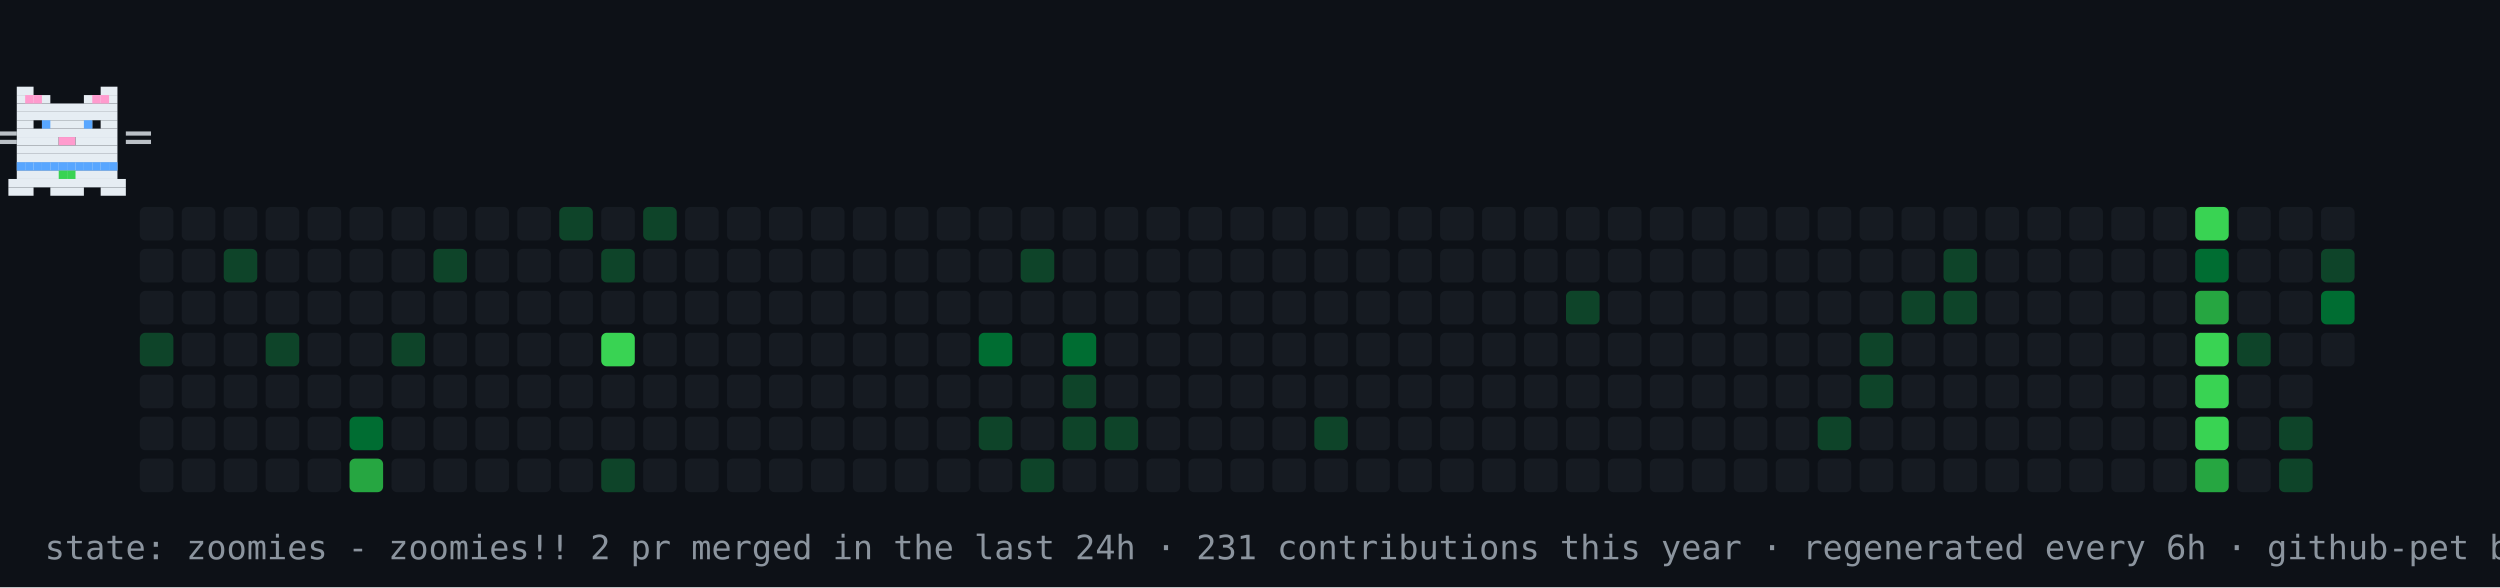
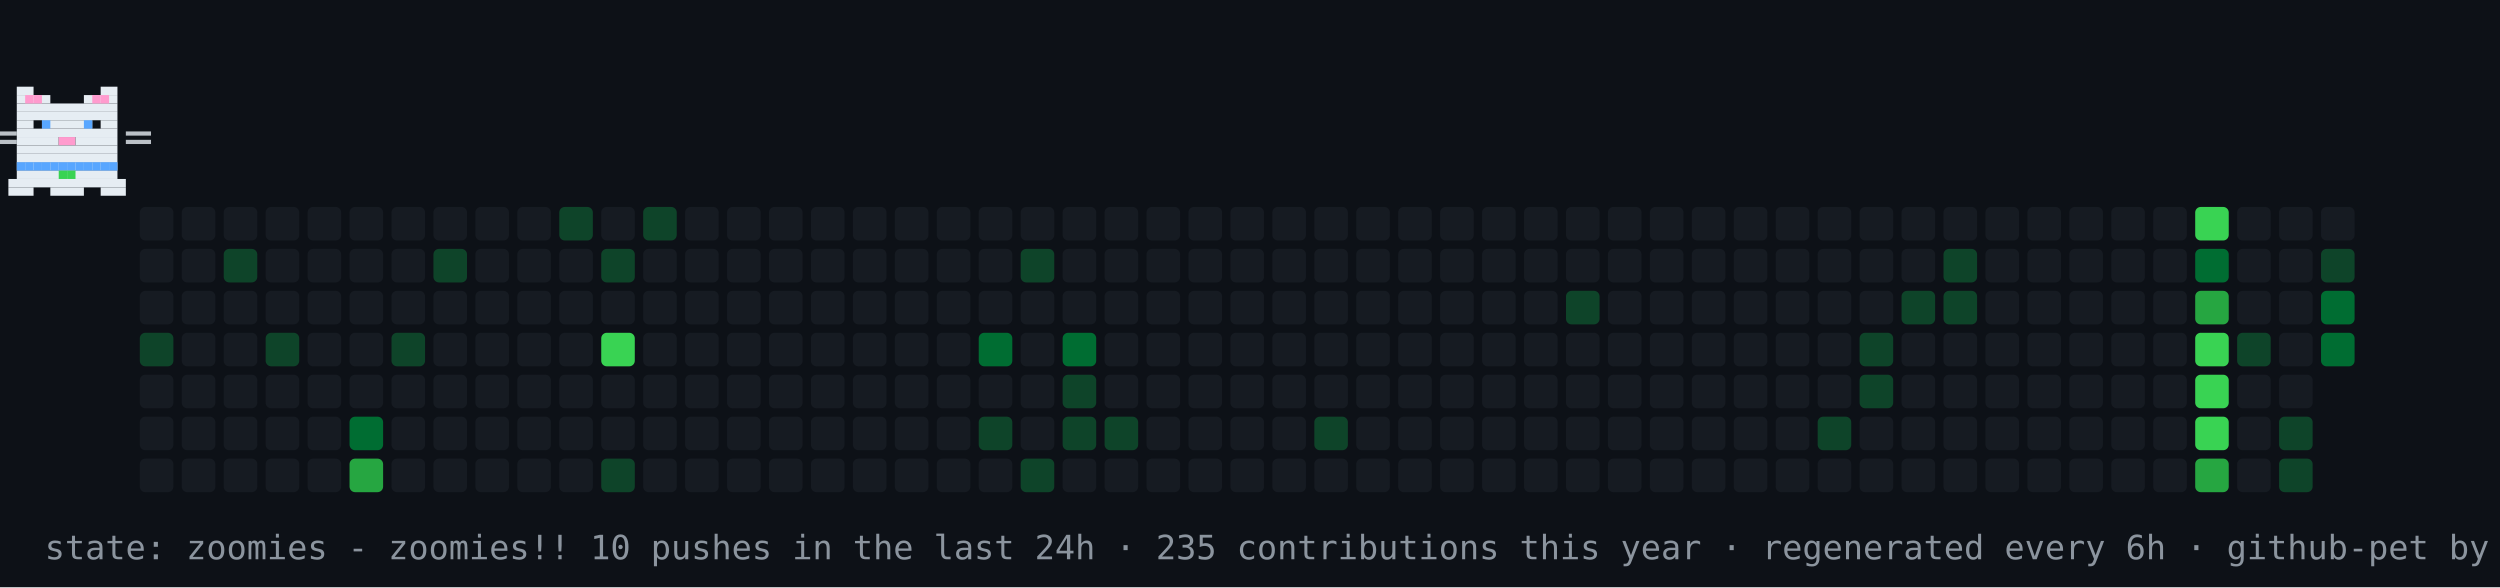
<svg xmlns="http://www.w3.org/2000/svg" width="894" height="210" viewBox="0 0 894 210" role="img" aria-label="contribution graph cat: zoomies">
  <rect width="894" height="210" fill="#0d1117" />
  <rect x="50" y="74" width="12" height="12" rx="2" fill="#161b22" />
  <rect x="50" y="89" width="12" height="12" rx="2" fill="#161b22" />
  <rect x="50" y="104" width="12" height="12" rx="2" fill="#161b22" />
  <rect x="50" y="119" width="12" height="12" rx="2" fill="#0e4429" />
  <rect x="50" y="134" width="12" height="12" rx="2" fill="#161b22" />
  <rect x="50" y="149" width="12" height="12" rx="2" fill="#161b22" />
  <rect x="50" y="164" width="12" height="12" rx="2" fill="#161b22" />
  <rect x="65" y="74" width="12" height="12" rx="2" fill="#161b22" />
  <rect x="65" y="89" width="12" height="12" rx="2" fill="#161b22" />
  <rect x="65" y="104" width="12" height="12" rx="2" fill="#161b22" />
  <rect x="65" y="119" width="12" height="12" rx="2" fill="#161b22" />
  <rect x="65" y="134" width="12" height="12" rx="2" fill="#161b22" />
  <rect x="65" y="149" width="12" height="12" rx="2" fill="#161b22" />
  <rect x="65" y="164" width="12" height="12" rx="2" fill="#161b22" />
  <rect x="80" y="74" width="12" height="12" rx="2" fill="#161b22" />
  <rect x="80" y="89" width="12" height="12" rx="2" fill="#0e4429" />
  <rect x="80" y="104" width="12" height="12" rx="2" fill="#161b22" />
  <rect x="80" y="119" width="12" height="12" rx="2" fill="#161b22" />
  <rect x="80" y="134" width="12" height="12" rx="2" fill="#161b22" />
  <rect x="80" y="149" width="12" height="12" rx="2" fill="#161b22" />
  <rect x="80" y="164" width="12" height="12" rx="2" fill="#161b22" />
  <rect x="95" y="74" width="12" height="12" rx="2" fill="#161b22" />
  <rect x="95" y="89" width="12" height="12" rx="2" fill="#161b22" />
  <rect x="95" y="104" width="12" height="12" rx="2" fill="#161b22" />
  <rect x="95" y="119" width="12" height="12" rx="2" fill="#0e4429" />
  <rect x="95" y="134" width="12" height="12" rx="2" fill="#161b22" />
  <rect x="95" y="149" width="12" height="12" rx="2" fill="#161b22" />
  <rect x="95" y="164" width="12" height="12" rx="2" fill="#161b22" />
  <rect x="110" y="74" width="12" height="12" rx="2" fill="#161b22" />
  <rect x="110" y="89" width="12" height="12" rx="2" fill="#161b22" />
  <rect x="110" y="104" width="12" height="12" rx="2" fill="#161b22" />
  <rect x="110" y="119" width="12" height="12" rx="2" fill="#161b22" />
  <rect x="110" y="134" width="12" height="12" rx="2" fill="#161b22" />
  <rect x="110" y="149" width="12" height="12" rx="2" fill="#161b22" />
  <rect x="110" y="164" width="12" height="12" rx="2" fill="#161b22" />
  <rect x="125" y="74" width="12" height="12" rx="2" fill="#161b22" />
  <rect x="125" y="89" width="12" height="12" rx="2" fill="#161b22" />
  <rect x="125" y="104" width="12" height="12" rx="2" fill="#161b22" />
  <rect x="125" y="119" width="12" height="12" rx="2" fill="#161b22" />
  <rect x="125" y="134" width="12" height="12" rx="2" fill="#161b22" />
  <rect x="125" y="149" width="12" height="12" rx="2" fill="#006d32" />
  <rect x="125" y="164" width="12" height="12" rx="2" fill="#26a641" />
  <rect x="140" y="74" width="12" height="12" rx="2" fill="#161b22" />
  <rect x="140" y="89" width="12" height="12" rx="2" fill="#161b22" />
  <rect x="140" y="104" width="12" height="12" rx="2" fill="#161b22" />
  <rect x="140" y="119" width="12" height="12" rx="2" fill="#0e4429" />
  <rect x="140" y="134" width="12" height="12" rx="2" fill="#161b22" />
  <rect x="140" y="149" width="12" height="12" rx="2" fill="#161b22" />
  <rect x="140" y="164" width="12" height="12" rx="2" fill="#161b22" />
  <rect x="155" y="74" width="12" height="12" rx="2" fill="#161b22" />
  <rect x="155" y="89" width="12" height="12" rx="2" fill="#0e4429" />
  <rect x="155" y="104" width="12" height="12" rx="2" fill="#161b22" />
  <rect x="155" y="119" width="12" height="12" rx="2" fill="#161b22" />
  <rect x="155" y="134" width="12" height="12" rx="2" fill="#161b22" />
  <rect x="155" y="149" width="12" height="12" rx="2" fill="#161b22" />
  <rect x="155" y="164" width="12" height="12" rx="2" fill="#161b22" />
  <rect x="170" y="74" width="12" height="12" rx="2" fill="#161b22" />
  <rect x="170" y="89" width="12" height="12" rx="2" fill="#161b22" />
  <rect x="170" y="104" width="12" height="12" rx="2" fill="#161b22" />
  <rect x="170" y="119" width="12" height="12" rx="2" fill="#161b22" />
  <rect x="170" y="134" width="12" height="12" rx="2" fill="#161b22" />
  <rect x="170" y="149" width="12" height="12" rx="2" fill="#161b22" />
  <rect x="170" y="164" width="12" height="12" rx="2" fill="#161b22" />
  <rect x="185" y="74" width="12" height="12" rx="2" fill="#161b22" />
  <rect x="185" y="89" width="12" height="12" rx="2" fill="#161b22" />
  <rect x="185" y="104" width="12" height="12" rx="2" fill="#161b22" />
  <rect x="185" y="119" width="12" height="12" rx="2" fill="#161b22" />
  <rect x="185" y="134" width="12" height="12" rx="2" fill="#161b22" />
  <rect x="185" y="149" width="12" height="12" rx="2" fill="#161b22" />
  <rect x="185" y="164" width="12" height="12" rx="2" fill="#161b22" />
  <rect x="200" y="74" width="12" height="12" rx="2" fill="#0e4429" />
  <rect x="200" y="89" width="12" height="12" rx="2" fill="#161b22" />
  <rect x="200" y="104" width="12" height="12" rx="2" fill="#161b22" />
  <rect x="200" y="119" width="12" height="12" rx="2" fill="#161b22" />
  <rect x="200" y="134" width="12" height="12" rx="2" fill="#161b22" />
  <rect x="200" y="149" width="12" height="12" rx="2" fill="#161b22" />
  <rect x="200" y="164" width="12" height="12" rx="2" fill="#161b22" />
  <rect x="215" y="74" width="12" height="12" rx="2" fill="#161b22" />
  <rect x="215" y="89" width="12" height="12" rx="2" fill="#0e4429" />
  <rect x="215" y="104" width="12" height="12" rx="2" fill="#161b22" />
  <rect x="215" y="119" width="12" height="12" rx="2" fill="#39d353" />
  <rect x="215" y="134" width="12" height="12" rx="2" fill="#161b22" />
  <rect x="215" y="149" width="12" height="12" rx="2" fill="#161b22" />
  <rect x="215" y="164" width="12" height="12" rx="2" fill="#0e4429" />
  <rect x="230" y="74" width="12" height="12" rx="2" fill="#0e4429" />
  <rect x="230" y="89" width="12" height="12" rx="2" fill="#161b22" />
  <rect x="230" y="104" width="12" height="12" rx="2" fill="#161b22" />
  <rect x="230" y="119" width="12" height="12" rx="2" fill="#161b22" />
  <rect x="230" y="134" width="12" height="12" rx="2" fill="#161b22" />
  <rect x="230" y="149" width="12" height="12" rx="2" fill="#161b22" />
  <rect x="230" y="164" width="12" height="12" rx="2" fill="#161b22" />
  <rect x="245" y="74" width="12" height="12" rx="2" fill="#161b22" />
  <rect x="245" y="89" width="12" height="12" rx="2" fill="#161b22" />
  <rect x="245" y="104" width="12" height="12" rx="2" fill="#161b22" />
  <rect x="245" y="119" width="12" height="12" rx="2" fill="#161b22" />
  <rect x="245" y="134" width="12" height="12" rx="2" fill="#161b22" />
  <rect x="245" y="149" width="12" height="12" rx="2" fill="#161b22" />
  <rect x="245" y="164" width="12" height="12" rx="2" fill="#161b22" />
  <rect x="260" y="74" width="12" height="12" rx="2" fill="#161b22" />
  <rect x="260" y="89" width="12" height="12" rx="2" fill="#161b22" />
  <rect x="260" y="104" width="12" height="12" rx="2" fill="#161b22" />
  <rect x="260" y="119" width="12" height="12" rx="2" fill="#161b22" />
  <rect x="260" y="134" width="12" height="12" rx="2" fill="#161b22" />
  <rect x="260" y="149" width="12" height="12" rx="2" fill="#161b22" />
  <rect x="260" y="164" width="12" height="12" rx="2" fill="#161b22" />
  <rect x="275" y="74" width="12" height="12" rx="2" fill="#161b22" />
  <rect x="275" y="89" width="12" height="12" rx="2" fill="#161b22" />
  <rect x="275" y="104" width="12" height="12" rx="2" fill="#161b22" />
  <rect x="275" y="119" width="12" height="12" rx="2" fill="#161b22" />
  <rect x="275" y="134" width="12" height="12" rx="2" fill="#161b22" />
  <rect x="275" y="149" width="12" height="12" rx="2" fill="#161b22" />
  <rect x="275" y="164" width="12" height="12" rx="2" fill="#161b22" />
  <rect x="290" y="74" width="12" height="12" rx="2" fill="#161b22" />
  <rect x="290" y="89" width="12" height="12" rx="2" fill="#161b22" />
  <rect x="290" y="104" width="12" height="12" rx="2" fill="#161b22" />
  <rect x="290" y="119" width="12" height="12" rx="2" fill="#161b22" />
  <rect x="290" y="134" width="12" height="12" rx="2" fill="#161b22" />
  <rect x="290" y="149" width="12" height="12" rx="2" fill="#161b22" />
  <rect x="290" y="164" width="12" height="12" rx="2" fill="#161b22" />
  <rect x="305" y="74" width="12" height="12" rx="2" fill="#161b22" />
  <rect x="305" y="89" width="12" height="12" rx="2" fill="#161b22" />
  <rect x="305" y="104" width="12" height="12" rx="2" fill="#161b22" />
  <rect x="305" y="119" width="12" height="12" rx="2" fill="#161b22" />
  <rect x="305" y="134" width="12" height="12" rx="2" fill="#161b22" />
  <rect x="305" y="149" width="12" height="12" rx="2" fill="#161b22" />
  <rect x="305" y="164" width="12" height="12" rx="2" fill="#161b22" />
  <rect x="320" y="74" width="12" height="12" rx="2" fill="#161b22" />
  <rect x="320" y="89" width="12" height="12" rx="2" fill="#161b22" />
  <rect x="320" y="104" width="12" height="12" rx="2" fill="#161b22" />
  <rect x="320" y="119" width="12" height="12" rx="2" fill="#161b22" />
  <rect x="320" y="134" width="12" height="12" rx="2" fill="#161b22" />
  <rect x="320" y="149" width="12" height="12" rx="2" fill="#161b22" />
  <rect x="320" y="164" width="12" height="12" rx="2" fill="#161b22" />
  <rect x="335" y="74" width="12" height="12" rx="2" fill="#161b22" />
  <rect x="335" y="89" width="12" height="12" rx="2" fill="#161b22" />
  <rect x="335" y="104" width="12" height="12" rx="2" fill="#161b22" />
  <rect x="335" y="119" width="12" height="12" rx="2" fill="#161b22" />
  <rect x="335" y="134" width="12" height="12" rx="2" fill="#161b22" />
  <rect x="335" y="149" width="12" height="12" rx="2" fill="#161b22" />
  <rect x="335" y="164" width="12" height="12" rx="2" fill="#161b22" />
  <rect x="350" y="74" width="12" height="12" rx="2" fill="#161b22" />
  <rect x="350" y="89" width="12" height="12" rx="2" fill="#161b22" />
  <rect x="350" y="104" width="12" height="12" rx="2" fill="#161b22" />
  <rect x="350" y="119" width="12" height="12" rx="2" fill="#006d32" />
  <rect x="350" y="134" width="12" height="12" rx="2" fill="#161b22" />
  <rect x="350" y="149" width="12" height="12" rx="2" fill="#0e4429" />
  <rect x="350" y="164" width="12" height="12" rx="2" fill="#161b22" />
  <rect x="365" y="74" width="12" height="12" rx="2" fill="#161b22" />
  <rect x="365" y="89" width="12" height="12" rx="2" fill="#0e4429" />
  <rect x="365" y="104" width="12" height="12" rx="2" fill="#161b22" />
  <rect x="365" y="119" width="12" height="12" rx="2" fill="#161b22" />
  <rect x="365" y="134" width="12" height="12" rx="2" fill="#161b22" />
  <rect x="365" y="149" width="12" height="12" rx="2" fill="#161b22" />
  <rect x="365" y="164" width="12" height="12" rx="2" fill="#0e4429" />
  <rect x="380" y="74" width="12" height="12" rx="2" fill="#161b22" />
  <rect x="380" y="89" width="12" height="12" rx="2" fill="#161b22" />
  <rect x="380" y="104" width="12" height="12" rx="2" fill="#161b22" />
  <rect x="380" y="119" width="12" height="12" rx="2" fill="#006d32" />
  <rect x="380" y="134" width="12" height="12" rx="2" fill="#0e4429" />
  <rect x="380" y="149" width="12" height="12" rx="2" fill="#0e4429" />
  <rect x="380" y="164" width="12" height="12" rx="2" fill="#161b22" />
  <rect x="395" y="74" width="12" height="12" rx="2" fill="#161b22" />
  <rect x="395" y="89" width="12" height="12" rx="2" fill="#161b22" />
  <rect x="395" y="104" width="12" height="12" rx="2" fill="#161b22" />
  <rect x="395" y="119" width="12" height="12" rx="2" fill="#161b22" />
  <rect x="395" y="134" width="12" height="12" rx="2" fill="#161b22" />
  <rect x="395" y="149" width="12" height="12" rx="2" fill="#0e4429" />
  <rect x="395" y="164" width="12" height="12" rx="2" fill="#161b22" />
  <rect x="410" y="74" width="12" height="12" rx="2" fill="#161b22" />
  <rect x="410" y="89" width="12" height="12" rx="2" fill="#161b22" />
  <rect x="410" y="104" width="12" height="12" rx="2" fill="#161b22" />
  <rect x="410" y="119" width="12" height="12" rx="2" fill="#161b22" />
  <rect x="410" y="134" width="12" height="12" rx="2" fill="#161b22" />
  <rect x="410" y="149" width="12" height="12" rx="2" fill="#161b22" />
  <rect x="410" y="164" width="12" height="12" rx="2" fill="#161b22" />
  <rect x="425" y="74" width="12" height="12" rx="2" fill="#161b22" />
  <rect x="425" y="89" width="12" height="12" rx="2" fill="#161b22" />
  <rect x="425" y="104" width="12" height="12" rx="2" fill="#161b22" />
  <rect x="425" y="119" width="12" height="12" rx="2" fill="#161b22" />
  <rect x="425" y="134" width="12" height="12" rx="2" fill="#161b22" />
  <rect x="425" y="149" width="12" height="12" rx="2" fill="#161b22" />
  <rect x="425" y="164" width="12" height="12" rx="2" fill="#161b22" />
  <rect x="440" y="74" width="12" height="12" rx="2" fill="#161b22" />
  <rect x="440" y="89" width="12" height="12" rx="2" fill="#161b22" />
  <rect x="440" y="104" width="12" height="12" rx="2" fill="#161b22" />
  <rect x="440" y="119" width="12" height="12" rx="2" fill="#161b22" />
  <rect x="440" y="134" width="12" height="12" rx="2" fill="#161b22" />
  <rect x="440" y="149" width="12" height="12" rx="2" fill="#161b22" />
  <rect x="440" y="164" width="12" height="12" rx="2" fill="#161b22" />
  <rect x="455" y="74" width="12" height="12" rx="2" fill="#161b22" />
  <rect x="455" y="89" width="12" height="12" rx="2" fill="#161b22" />
  <rect x="455" y="104" width="12" height="12" rx="2" fill="#161b22" />
  <rect x="455" y="119" width="12" height="12" rx="2" fill="#161b22" />
  <rect x="455" y="134" width="12" height="12" rx="2" fill="#161b22" />
  <rect x="455" y="149" width="12" height="12" rx="2" fill="#161b22" />
  <rect x="455" y="164" width="12" height="12" rx="2" fill="#161b22" />
  <rect x="470" y="74" width="12" height="12" rx="2" fill="#161b22" />
  <rect x="470" y="89" width="12" height="12" rx="2" fill="#161b22" />
  <rect x="470" y="104" width="12" height="12" rx="2" fill="#161b22" />
  <rect x="470" y="119" width="12" height="12" rx="2" fill="#161b22" />
  <rect x="470" y="134" width="12" height="12" rx="2" fill="#161b22" />
  <rect x="470" y="149" width="12" height="12" rx="2" fill="#0e4429" />
  <rect x="470" y="164" width="12" height="12" rx="2" fill="#161b22" />
  <rect x="485" y="74" width="12" height="12" rx="2" fill="#161b22" />
  <rect x="485" y="89" width="12" height="12" rx="2" fill="#161b22" />
  <rect x="485" y="104" width="12" height="12" rx="2" fill="#161b22" />
  <rect x="485" y="119" width="12" height="12" rx="2" fill="#161b22" />
  <rect x="485" y="134" width="12" height="12" rx="2" fill="#161b22" />
  <rect x="485" y="149" width="12" height="12" rx="2" fill="#161b22" />
  <rect x="485" y="164" width="12" height="12" rx="2" fill="#161b22" />
  <rect x="500" y="74" width="12" height="12" rx="2" fill="#161b22" />
  <rect x="500" y="89" width="12" height="12" rx="2" fill="#161b22" />
  <rect x="500" y="104" width="12" height="12" rx="2" fill="#161b22" />
  <rect x="500" y="119" width="12" height="12" rx="2" fill="#161b22" />
  <rect x="500" y="134" width="12" height="12" rx="2" fill="#161b22" />
  <rect x="500" y="149" width="12" height="12" rx="2" fill="#161b22" />
  <rect x="500" y="164" width="12" height="12" rx="2" fill="#161b22" />
  <rect x="515" y="74" width="12" height="12" rx="2" fill="#161b22" />
  <rect x="515" y="89" width="12" height="12" rx="2" fill="#161b22" />
  <rect x="515" y="104" width="12" height="12" rx="2" fill="#161b22" />
  <rect x="515" y="119" width="12" height="12" rx="2" fill="#161b22" />
  <rect x="515" y="134" width="12" height="12" rx="2" fill="#161b22" />
  <rect x="515" y="149" width="12" height="12" rx="2" fill="#161b22" />
  <rect x="515" y="164" width="12" height="12" rx="2" fill="#161b22" />
  <rect x="530" y="74" width="12" height="12" rx="2" fill="#161b22" />
  <rect x="530" y="89" width="12" height="12" rx="2" fill="#161b22" />
  <rect x="530" y="104" width="12" height="12" rx="2" fill="#161b22" />
  <rect x="530" y="119" width="12" height="12" rx="2" fill="#161b22" />
  <rect x="530" y="134" width="12" height="12" rx="2" fill="#161b22" />
  <rect x="530" y="149" width="12" height="12" rx="2" fill="#161b22" />
  <rect x="530" y="164" width="12" height="12" rx="2" fill="#161b22" />
  <rect x="545" y="74" width="12" height="12" rx="2" fill="#161b22" />
  <rect x="545" y="89" width="12" height="12" rx="2" fill="#161b22" />
  <rect x="545" y="104" width="12" height="12" rx="2" fill="#161b22" />
  <rect x="545" y="119" width="12" height="12" rx="2" fill="#161b22" />
  <rect x="545" y="134" width="12" height="12" rx="2" fill="#161b22" />
  <rect x="545" y="149" width="12" height="12" rx="2" fill="#161b22" />
  <rect x="545" y="164" width="12" height="12" rx="2" fill="#161b22" />
  <rect x="560" y="74" width="12" height="12" rx="2" fill="#161b22" />
  <rect x="560" y="89" width="12" height="12" rx="2" fill="#161b22" />
  <rect x="560" y="104" width="12" height="12" rx="2" fill="#0e4429" />
  <rect x="560" y="119" width="12" height="12" rx="2" fill="#161b22" />
  <rect x="560" y="134" width="12" height="12" rx="2" fill="#161b22" />
  <rect x="560" y="149" width="12" height="12" rx="2" fill="#161b22" />
  <rect x="560" y="164" width="12" height="12" rx="2" fill="#161b22" />
  <rect x="575" y="74" width="12" height="12" rx="2" fill="#161b22" />
  <rect x="575" y="89" width="12" height="12" rx="2" fill="#161b22" />
  <rect x="575" y="104" width="12" height="12" rx="2" fill="#161b22" />
  <rect x="575" y="119" width="12" height="12" rx="2" fill="#161b22" />
  <rect x="575" y="134" width="12" height="12" rx="2" fill="#161b22" />
  <rect x="575" y="149" width="12" height="12" rx="2" fill="#161b22" />
  <rect x="575" y="164" width="12" height="12" rx="2" fill="#161b22" />
  <rect x="590" y="74" width="12" height="12" rx="2" fill="#161b22" />
  <rect x="590" y="89" width="12" height="12" rx="2" fill="#161b22" />
  <rect x="590" y="104" width="12" height="12" rx="2" fill="#161b22" />
  <rect x="590" y="119" width="12" height="12" rx="2" fill="#161b22" />
  <rect x="590" y="134" width="12" height="12" rx="2" fill="#161b22" />
  <rect x="590" y="149" width="12" height="12" rx="2" fill="#161b22" />
  <rect x="590" y="164" width="12" height="12" rx="2" fill="#161b22" />
  <rect x="605" y="74" width="12" height="12" rx="2" fill="#161b22" />
  <rect x="605" y="89" width="12" height="12" rx="2" fill="#161b22" />
  <rect x="605" y="104" width="12" height="12" rx="2" fill="#161b22" />
  <rect x="605" y="119" width="12" height="12" rx="2" fill="#161b22" />
  <rect x="605" y="134" width="12" height="12" rx="2" fill="#161b22" />
  <rect x="605" y="149" width="12" height="12" rx="2" fill="#161b22" />
  <rect x="605" y="164" width="12" height="12" rx="2" fill="#161b22" />
  <rect x="620" y="74" width="12" height="12" rx="2" fill="#161b22" />
  <rect x="620" y="89" width="12" height="12" rx="2" fill="#161b22" />
  <rect x="620" y="104" width="12" height="12" rx="2" fill="#161b22" />
  <rect x="620" y="119" width="12" height="12" rx="2" fill="#161b22" />
  <rect x="620" y="134" width="12" height="12" rx="2" fill="#161b22" />
  <rect x="620" y="149" width="12" height="12" rx="2" fill="#161b22" />
  <rect x="620" y="164" width="12" height="12" rx="2" fill="#161b22" />
  <rect x="635" y="74" width="12" height="12" rx="2" fill="#161b22" />
  <rect x="635" y="89" width="12" height="12" rx="2" fill="#161b22" />
  <rect x="635" y="104" width="12" height="12" rx="2" fill="#161b22" />
  <rect x="635" y="119" width="12" height="12" rx="2" fill="#161b22" />
  <rect x="635" y="134" width="12" height="12" rx="2" fill="#161b22" />
  <rect x="635" y="149" width="12" height="12" rx="2" fill="#161b22" />
  <rect x="635" y="164" width="12" height="12" rx="2" fill="#161b22" />
  <rect x="650" y="74" width="12" height="12" rx="2" fill="#161b22" />
  <rect x="650" y="89" width="12" height="12" rx="2" fill="#161b22" />
  <rect x="650" y="104" width="12" height="12" rx="2" fill="#161b22" />
  <rect x="650" y="119" width="12" height="12" rx="2" fill="#161b22" />
  <rect x="650" y="134" width="12" height="12" rx="2" fill="#161b22" />
  <rect x="650" y="149" width="12" height="12" rx="2" fill="#0e4429" />
  <rect x="650" y="164" width="12" height="12" rx="2" fill="#161b22" />
  <rect x="665" y="74" width="12" height="12" rx="2" fill="#161b22" />
  <rect x="665" y="89" width="12" height="12" rx="2" fill="#161b22" />
  <rect x="665" y="104" width="12" height="12" rx="2" fill="#161b22" />
  <rect x="665" y="119" width="12" height="12" rx="2" fill="#0e4429" />
  <rect x="665" y="134" width="12" height="12" rx="2" fill="#0e4429" />
  <rect x="665" y="149" width="12" height="12" rx="2" fill="#161b22" />
  <rect x="665" y="164" width="12" height="12" rx="2" fill="#161b22" />
  <rect x="680" y="74" width="12" height="12" rx="2" fill="#161b22" />
  <rect x="680" y="89" width="12" height="12" rx="2" fill="#161b22" />
  <rect x="680" y="104" width="12" height="12" rx="2" fill="#0e4429" />
  <rect x="680" y="119" width="12" height="12" rx="2" fill="#161b22" />
  <rect x="680" y="134" width="12" height="12" rx="2" fill="#161b22" />
  <rect x="680" y="149" width="12" height="12" rx="2" fill="#161b22" />
  <rect x="680" y="164" width="12" height="12" rx="2" fill="#161b22" />
  <rect x="695" y="74" width="12" height="12" rx="2" fill="#161b22" />
  <rect x="695" y="89" width="12" height="12" rx="2" fill="#0e4429" />
  <rect x="695" y="104" width="12" height="12" rx="2" fill="#0e4429" />
  <rect x="695" y="119" width="12" height="12" rx="2" fill="#161b22" />
  <rect x="695" y="134" width="12" height="12" rx="2" fill="#161b22" />
  <rect x="695" y="149" width="12" height="12" rx="2" fill="#161b22" />
  <rect x="695" y="164" width="12" height="12" rx="2" fill="#161b22" />
  <rect x="710" y="74" width="12" height="12" rx="2" fill="#161b22" />
  <rect x="710" y="89" width="12" height="12" rx="2" fill="#161b22" />
  <rect x="710" y="104" width="12" height="12" rx="2" fill="#161b22" />
  <rect x="710" y="119" width="12" height="12" rx="2" fill="#161b22" />
  <rect x="710" y="134" width="12" height="12" rx="2" fill="#161b22" />
  <rect x="710" y="149" width="12" height="12" rx="2" fill="#161b22" />
  <rect x="710" y="164" width="12" height="12" rx="2" fill="#161b22" />
  <rect x="725" y="74" width="12" height="12" rx="2" fill="#161b22" />
  <rect x="725" y="89" width="12" height="12" rx="2" fill="#161b22" />
  <rect x="725" y="104" width="12" height="12" rx="2" fill="#161b22" />
  <rect x="725" y="119" width="12" height="12" rx="2" fill="#161b22" />
  <rect x="725" y="134" width="12" height="12" rx="2" fill="#161b22" />
  <rect x="725" y="149" width="12" height="12" rx="2" fill="#161b22" />
  <rect x="725" y="164" width="12" height="12" rx="2" fill="#161b22" />
  <rect x="740" y="74" width="12" height="12" rx="2" fill="#161b22" />
  <rect x="740" y="89" width="12" height="12" rx="2" fill="#161b22" />
  <rect x="740" y="104" width="12" height="12" rx="2" fill="#161b22" />
  <rect x="740" y="119" width="12" height="12" rx="2" fill="#161b22" />
  <rect x="740" y="134" width="12" height="12" rx="2" fill="#161b22" />
  <rect x="740" y="149" width="12" height="12" rx="2" fill="#161b22" />
  <rect x="740" y="164" width="12" height="12" rx="2" fill="#161b22" />
  <rect x="755" y="74" width="12" height="12" rx="2" fill="#161b22" />
  <rect x="755" y="89" width="12" height="12" rx="2" fill="#161b22" />
  <rect x="755" y="104" width="12" height="12" rx="2" fill="#161b22" />
  <rect x="755" y="119" width="12" height="12" rx="2" fill="#161b22" />
  <rect x="755" y="134" width="12" height="12" rx="2" fill="#161b22" />
  <rect x="755" y="149" width="12" height="12" rx="2" fill="#161b22" />
  <rect x="755" y="164" width="12" height="12" rx="2" fill="#161b22" />
  <rect x="770" y="74" width="12" height="12" rx="2" fill="#161b22" />
  <rect x="770" y="89" width="12" height="12" rx="2" fill="#161b22" />
  <rect x="770" y="104" width="12" height="12" rx="2" fill="#161b22" />
  <rect x="770" y="119" width="12" height="12" rx="2" fill="#161b22" />
  <rect x="770" y="134" width="12" height="12" rx="2" fill="#161b22" />
  <rect x="770" y="149" width="12" height="12" rx="2" fill="#161b22" />
  <rect x="770" y="164" width="12" height="12" rx="2" fill="#161b22" />
  <rect x="785" y="74" width="12" height="12" rx="2" fill="#39d353" />
  <rect x="785" y="89" width="12" height="12" rx="2" fill="#006d32" />
  <rect x="785" y="104" width="12" height="12" rx="2" fill="#26a641" />
  <rect x="785" y="119" width="12" height="12" rx="2" fill="#39d353" />
  <rect x="785" y="134" width="12" height="12" rx="2" fill="#39d353" />
  <rect x="785" y="149" width="12" height="12" rx="2" fill="#39d353" />
  <rect x="785" y="164" width="12" height="12" rx="2" fill="#26a641" />
  <rect x="800" y="74" width="12" height="12" rx="2" fill="#161b22" />
  <rect x="800" y="89" width="12" height="12" rx="2" fill="#161b22" />
  <rect x="800" y="104" width="12" height="12" rx="2" fill="#161b22" />
  <rect x="800" y="119" width="12" height="12" rx="2" fill="#0e4429" />
  <rect x="800" y="134" width="12" height="12" rx="2" fill="#161b22" />
  <rect x="800" y="149" width="12" height="12" rx="2" fill="#161b22" />
  <rect x="800" y="164" width="12" height="12" rx="2" fill="#161b22" />
  <rect x="815" y="74" width="12" height="12" rx="2" fill="#161b22" />
  <rect x="815" y="89" width="12" height="12" rx="2" fill="#161b22" />
  <rect x="815" y="104" width="12" height="12" rx="2" fill="#161b22" />
  <rect x="815" y="119" width="12" height="12" rx="2" fill="#161b22" />
  <rect x="815" y="134" width="12" height="12" rx="2" fill="#161b22" />
  <rect x="815" y="149" width="12" height="12" rx="2" fill="#0e4429" />
  <rect x="815" y="164" width="12" height="12" rx="2" fill="#0e4429" />
  <rect x="830" y="74" width="12" height="12" rx="2" fill="#161b22" />
  <rect x="830" y="89" width="12" height="12" rx="2" fill="#0e4429" />
  <rect x="830" y="104" width="12" height="12" rx="2" fill="#006d32" />
-   <rect x="830" y="119" width="12" height="12" rx="2" fill="#161b22" />
+   <rect x="830" y="119" width="12" height="12" rx="2" fill="#006d32" />
  <g>
    <animateTransform attributeName="transform" type="translate" values="50 0;791 0;791 0;50 0;50 0" keyTimes="0;0.45;0.5;0.95;1" dur="16s" repeatCount="indefinite" />
    <g>
      <animateTransform attributeName="transform" type="translate" values="0 0;0 -4;0 0" keyTimes="0;0.5;1" dur="0.9s" repeatCount="indefinite" />
      <rect x="6" y="31" width="6" height="3" fill="#e6edf3" />
      <rect x="36" y="31" width="6" height="3" fill="#e6edf3" />
      <rect x="6" y="34" width="12" height="3" fill="#e6edf3" />
      <rect x="30" y="34" width="12" height="3" fill="#e6edf3" />
      <rect x="6" y="37" width="36" height="3" fill="#e6edf3" />
      <rect x="6" y="40" width="36" height="3" fill="#e6edf3" />
      <rect x="6" y="43" width="6" height="3" fill="#e6edf3" />
      <rect x="15" y="43" width="18" height="3" fill="#e6edf3" />
      <rect x="36" y="43" width="6" height="3" fill="#e6edf3" />
      <rect x="6" y="46" width="36" height="3" fill="#e6edf3" />
      <rect x="6" y="49" width="15" height="3" fill="#e6edf3" />
      <rect x="21" y="49" width="6" height="3" fill="#ff9bce" />
      <rect x="27" y="49" width="15" height="3" fill="#e6edf3" />
      <rect x="6" y="52" width="36" height="3" fill="#e6edf3" />
      <rect x="6" y="55" width="36" height="3" fill="#e6edf3" />
      <rect x="6" y="58" width="36" height="3" fill="#e6edf3" />
      <rect x="6" y="61" width="36" height="3" fill="#e6edf3" />
      <rect x="3" y="64" width="42" height="3" fill="#e6edf3" />
      <rect x="3" y="67" width="9" height="3" fill="#e6edf3" />
      <rect x="18" y="67" width="12" height="3" fill="#e6edf3" />
      <rect x="36" y="67" width="9" height="3" fill="#e6edf3" />
      <rect x="9" y="34" width="3" height="3" fill="#ff9bce" />
      <rect x="12" y="34" width="3" height="3" fill="#ff9bce" />
      <rect x="33" y="34" width="3" height="3" fill="#ff9bce" />
      <rect x="36" y="34" width="3" height="3" fill="#ff9bce" />
      <rect x="6" y="58" width="3" height="3" fill="#58a6ff" />
      <rect x="9" y="58" width="3" height="3" fill="#58a6ff" />
      <rect x="12" y="58" width="3" height="3" fill="#58a6ff" />
      <rect x="15" y="58" width="3" height="3" fill="#58a6ff" />
      <rect x="18" y="58" width="3" height="3" fill="#58a6ff" />
      <rect x="21" y="58" width="3" height="3" fill="#58a6ff" />
      <rect x="24" y="58" width="3" height="3" fill="#58a6ff" />
      <rect x="27" y="58" width="3" height="3" fill="#58a6ff" />
      <rect x="30" y="58" width="3" height="3" fill="#58a6ff" />
      <rect x="33" y="58" width="3" height="3" fill="#58a6ff" />
      <rect x="36" y="58" width="3" height="3" fill="#58a6ff" />
      <rect x="39" y="58" width="3" height="3" fill="#58a6ff" />
      <rect x="21" y="61" width="3" height="3" fill="#39d353" />
      <rect x="24" y="61" width="3" height="3" fill="#39d353" />
      <rect x="-3" y="47" width="9" height="1.5" fill="#e6edf3" opacity="0.8" />
      <rect x="-3" y="50" width="9" height="1.5" fill="#e6edf3" opacity="0.8" />
      <rect x="45" y="47" width="9" height="1.5" fill="#e6edf3" opacity="0.8" />
      <rect x="45" y="50" width="9" height="1.5" fill="#e6edf3" opacity="0.8" />
      <g>
        <animate attributeName="opacity" values="1;0;1" keyTimes="0;0.96;1" calcMode="discrete" dur="4s" repeatCount="indefinite" />
        <rect x="15" y="43" width="3" height="3" fill="#58a6ff" />
        <rect x="30" y="43" width="3" height="3" fill="#58a6ff" />
      </g>
      <g opacity="0">
        <animate attributeName="opacity" values="0;1;0" keyTimes="0;0.96;1" calcMode="discrete" dur="4s" repeatCount="indefinite" />
        <rect x="15" y="43" width="6" height="3" fill="#0d1117" />
        <rect x="30" y="43" width="6" height="3" fill="#0d1117" />
      </g>
    </g>
  </g>
-   <text x="16" y="200" font-family="monospace" font-size="12" fill="#8b949e">state: zoomies - zoomies!! 2 pr merged in the last 24h · 231 contributions this year · regenerated every 6h · github-pet by prsdx</text>
+   <text x="16" y="200" font-family="monospace" font-size="12" fill="#8b949e">state: zoomies - zoomies!! 10 pushes in the last 24h · 235 contributions this year · regenerated every 6h · github-pet by prsdx</text>
</svg>
